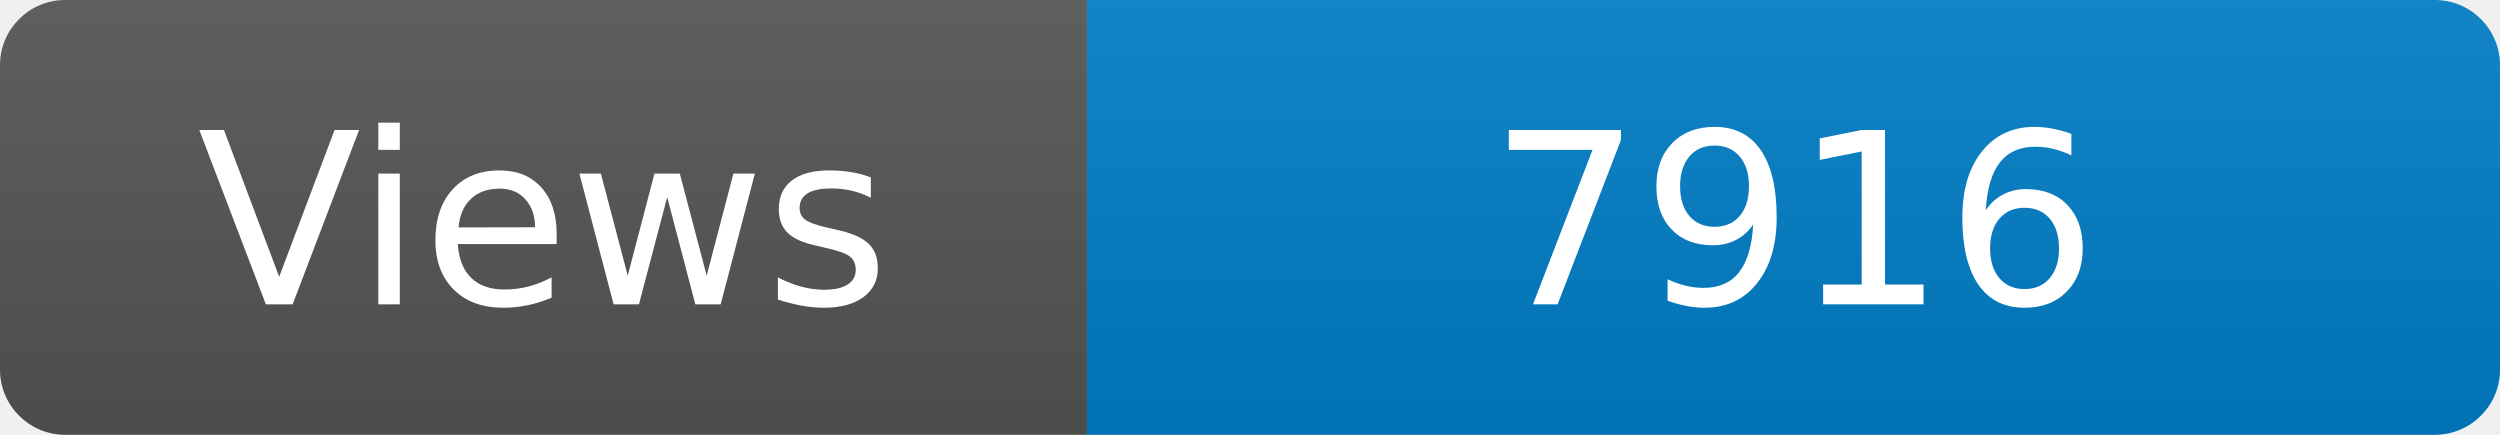
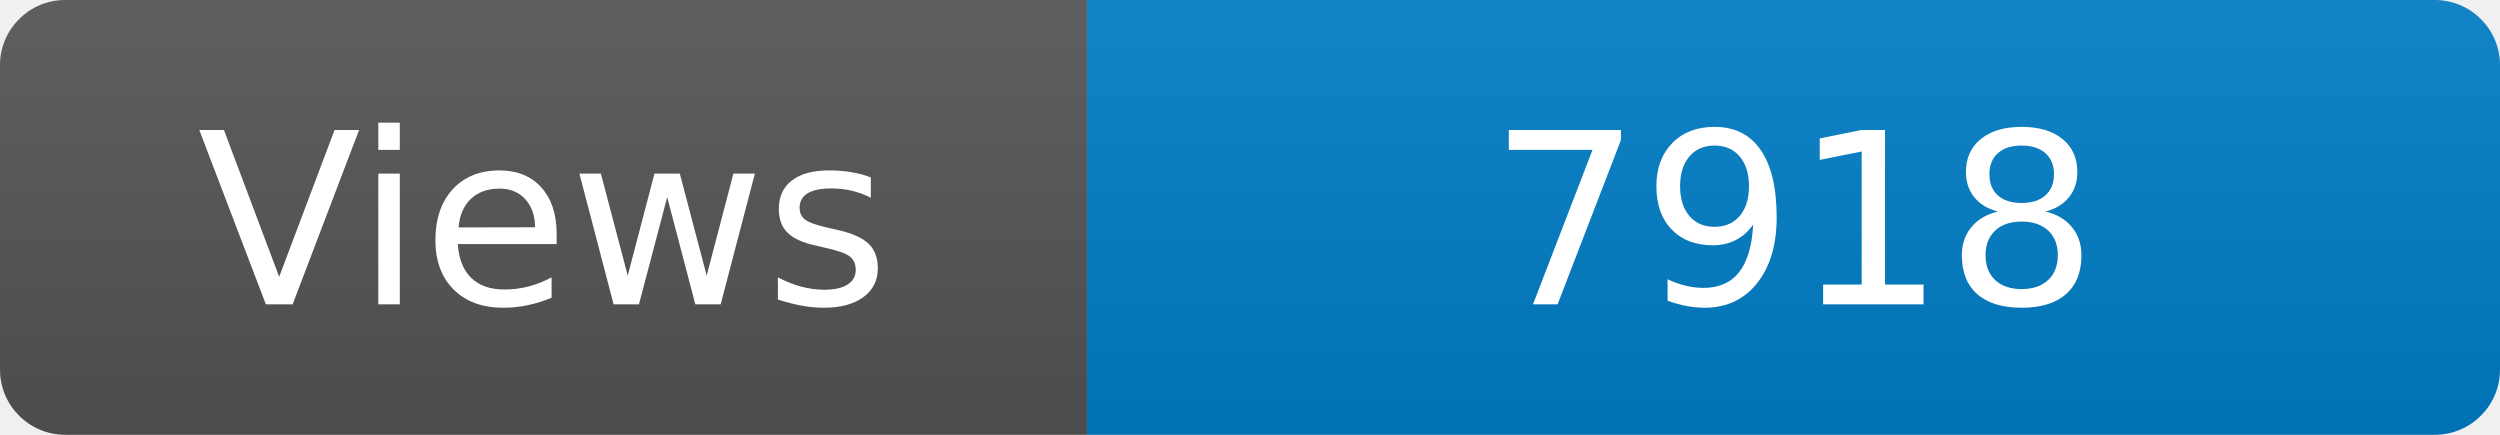
<svg xmlns="http://www.w3.org/2000/svg" width="115" height="20" role="img" aria-label="Maintained?: yes">
  <linearGradient id="s" x2="0" y2="100%">
    <stop offset="0" stop-color="#bbb" stop-opacity=".1" />
    <stop offset="1" stop-opacity=".1" />
  </linearGradient>
  <clipPath id="r">
    <rect width="115" height="20" rx="3" fill="#fff" />
  </clipPath>
  <g clip-path="url(#r)">
    <rect width="50" height="20" fill="#555" />
    <rect x="50" width="160" height="20" fill="#007ec6" />
    <rect width="115" height="20" fill="url(#s)" />
  </g>
  <g fill="#fff" text-anchor="middle" font-family="Verdana,Geneva,DejaVu Sans,sans-serif" font-size="110">
    <text x="250" y="140" transform="scale(.1)" fill="#fff">Views</text>
-     <text x="825" y="140" transform="scale(.1)" fill="#fff">7916</text>
+     <text x="825" y="140" transform="scale(.1)" fill="#fff">7918</text>
  </g>
</svg>
